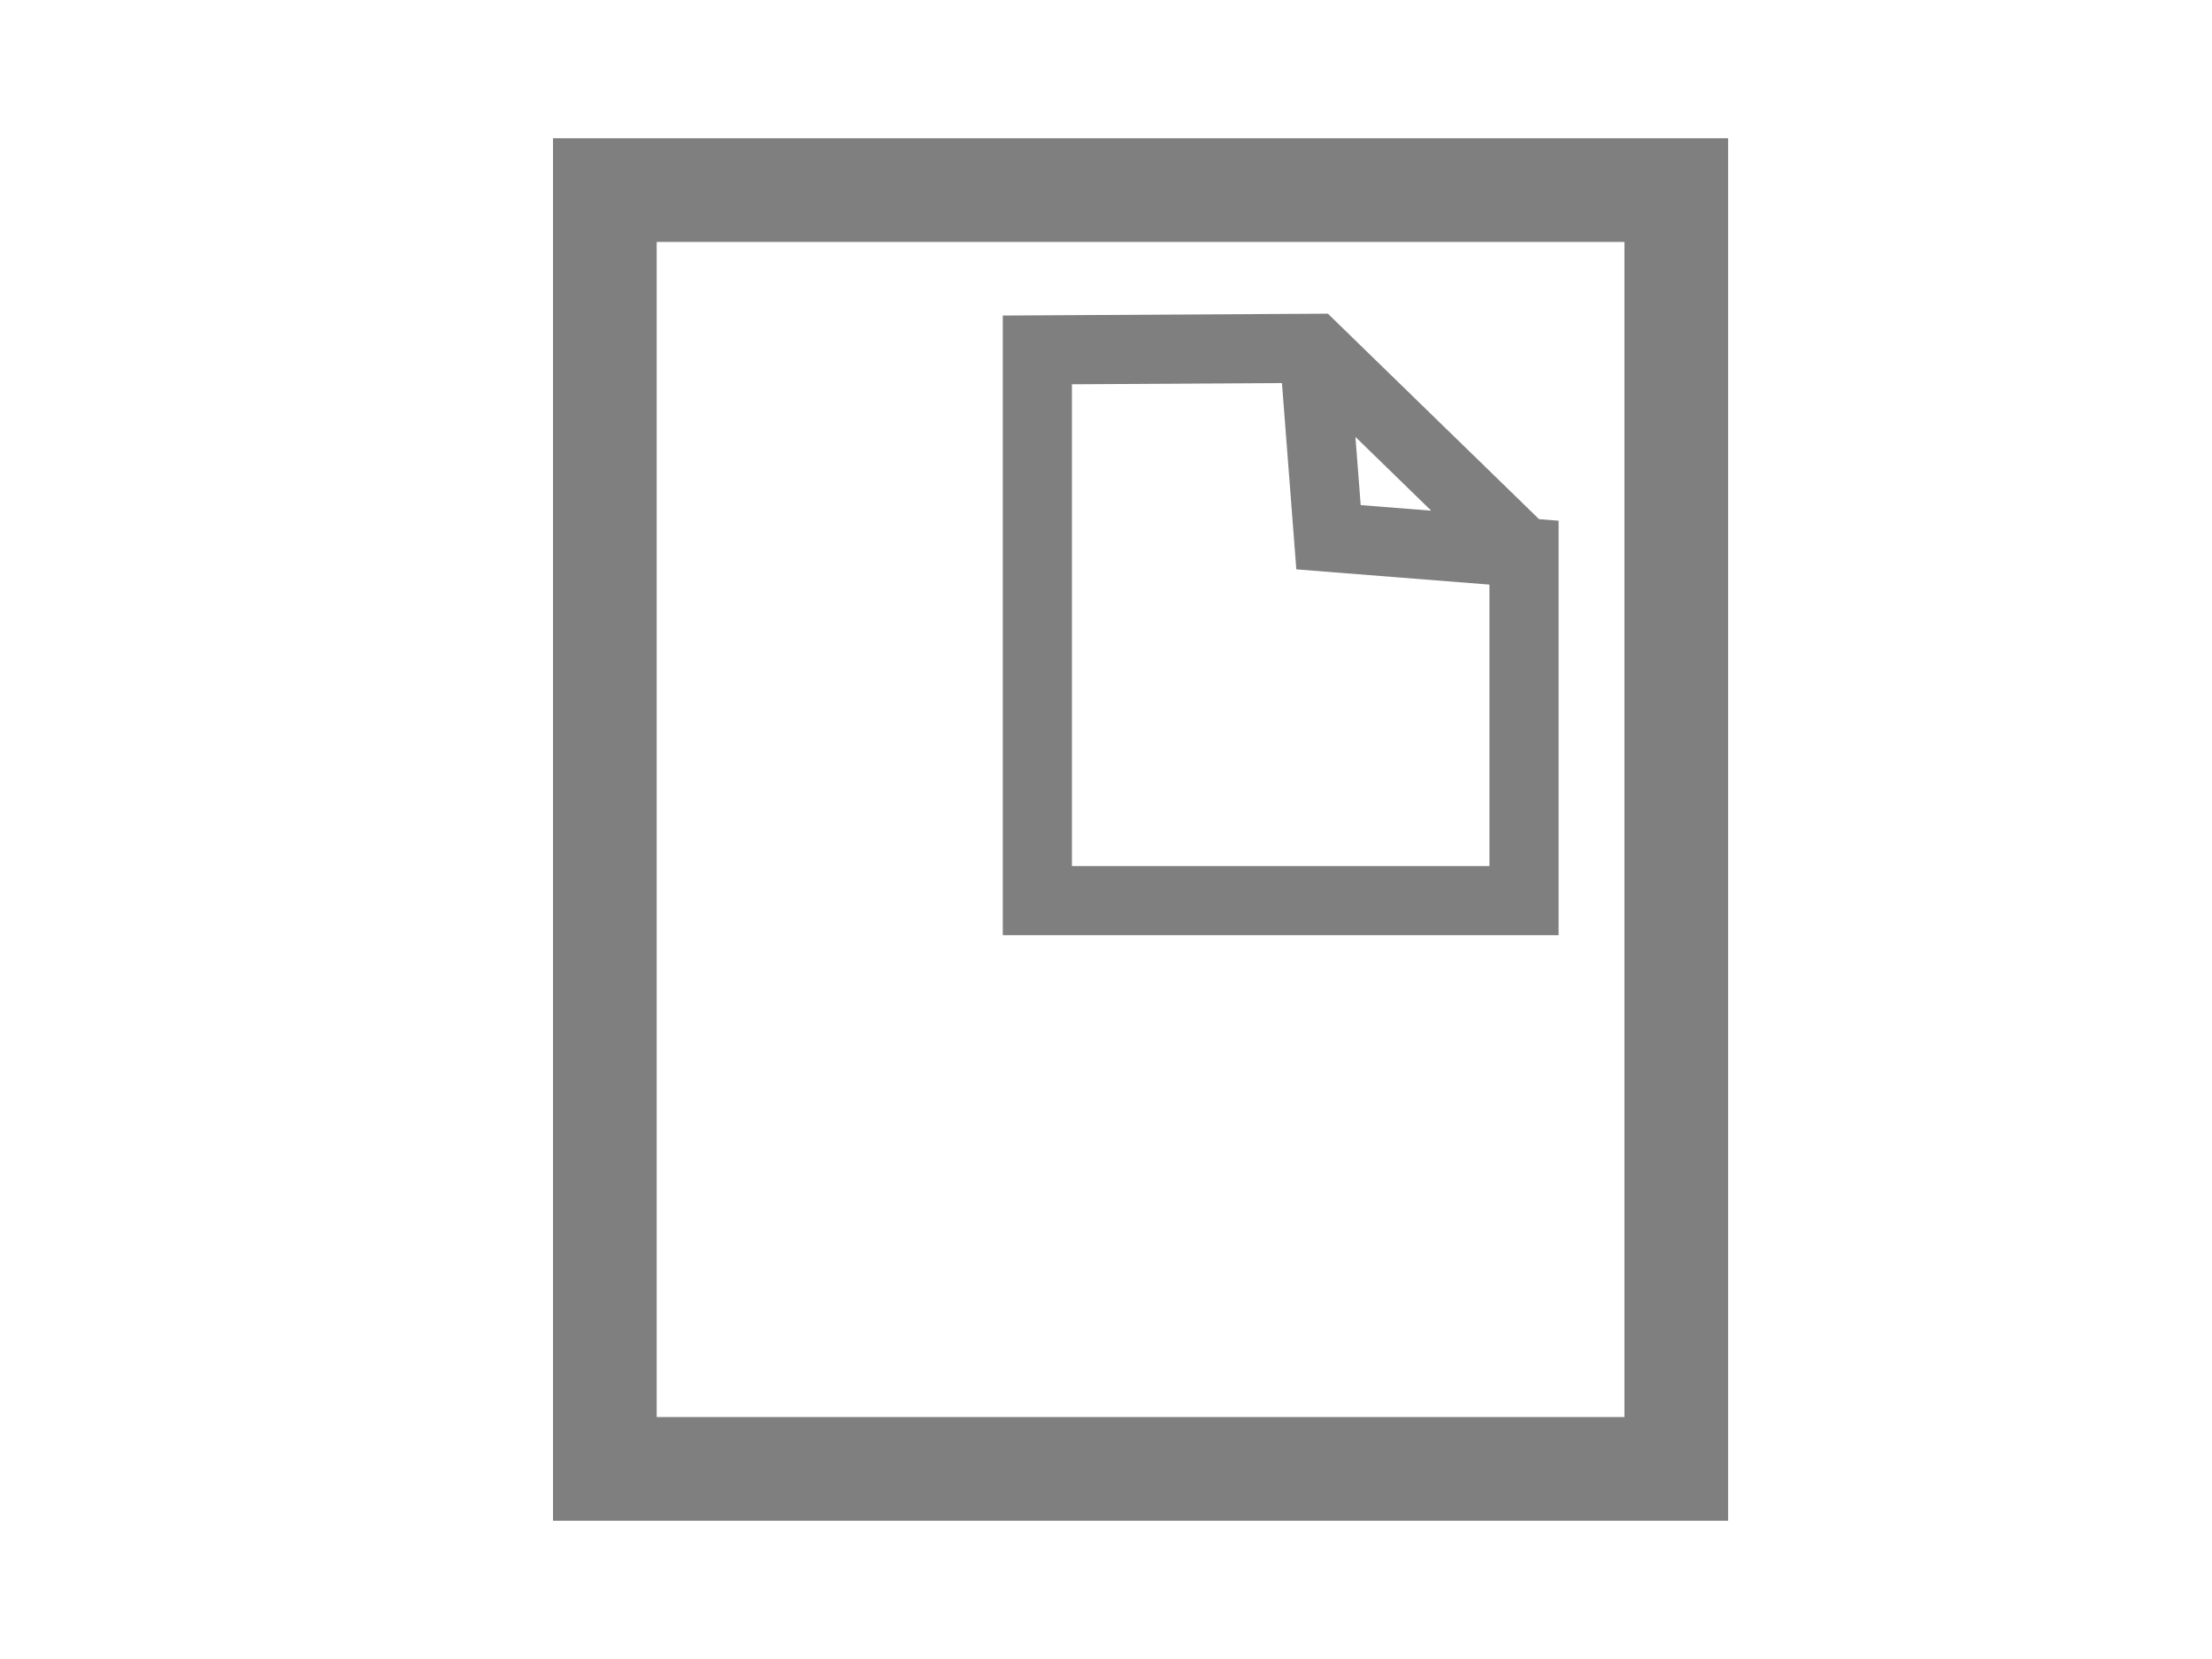
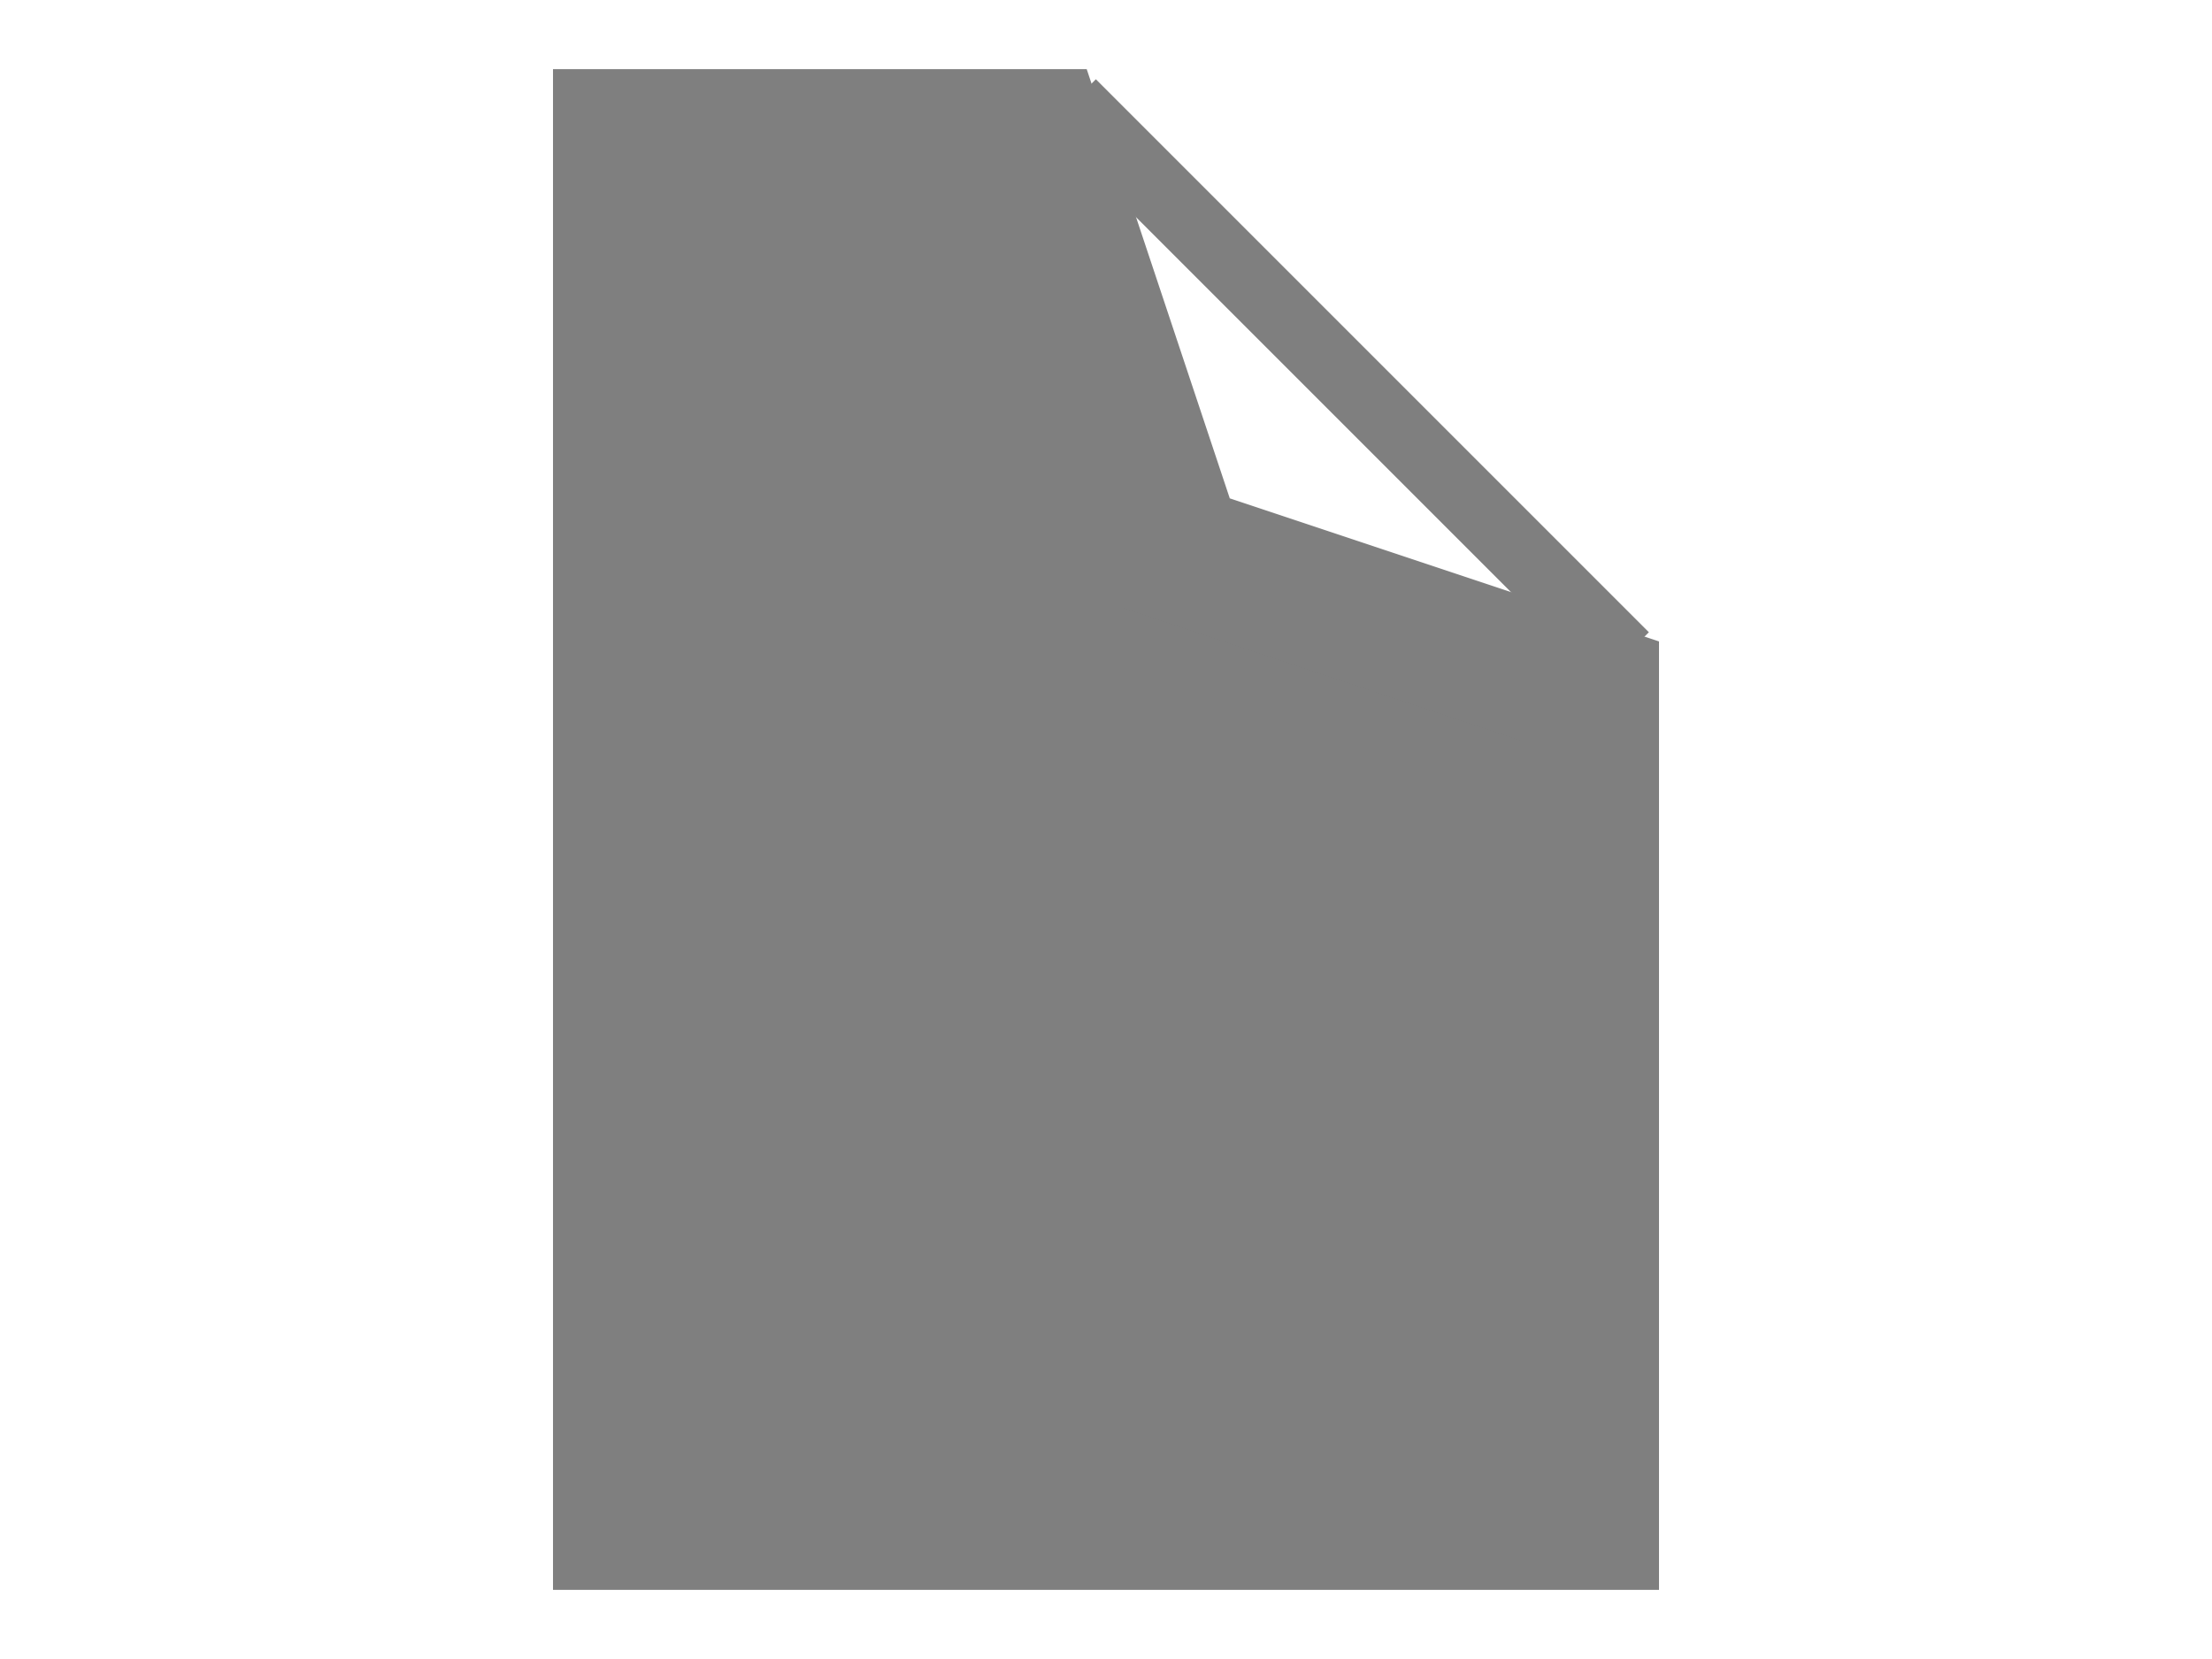
- <svg xmlns="http://www.w3.org/2000/svg" width="32" height="24" id="svg2" version="1.1">
-   <defs id="defs4">
-     </defs>
-   <g id="layer1" transform="translate(0,0)">
-     <rect style="fill:none;stroke:#7f7f7f;stroke-width:1.5;stroke-miterlimit:4;stroke-dasharray:none;stroke-opacity:1" id="rect4554-5-5" width="15.5" height="18.5" x="8.75" y="2.75" />
-     <path style="fill:none;fill-rule:evenodd;stroke:#7f7f7f;stroke-width:1;stroke-linecap:butt;stroke-linejoin:miter;stroke-opacity:1;stroke-miterlimit:4;stroke-dasharray:none" d="m 22.047,7.996 c 0,0 -3.039,-2.957 -3.039,-2.957 0,0 -4.001,0.023 -4.001,0.023 0,0 0,7.967 0,7.967 0,0 7.04,-3e-6 7.04,-3e-6 0,0 -10e-7,-5.034 -10e-7,-5.034 0,0 -2.828,-0.223 -2.828,-0.223 0,0 -0.211,-2.734 -0.211,-2.734" id="path4554" />
-   </g>
+ <svg xmlns="http://www.w3.org/2000/svg" width="100%" height="100%" viewBox="0 0 32 24" preserveAspectRatio="xMidYMid meet" version="1.1">
+   <path stroke="#7f7f7f" stroke-width="2" fill="#7f7f7f" d="M 23,10 L 23,22 L 9,22 L 9,2 L 15,2 L 17,8 Z " />
+   <path stroke="#7f7f7f" stroke-width="1" fill="none" d="M 15.5,1.5 L 23.5,9.5 " />
</svg>
